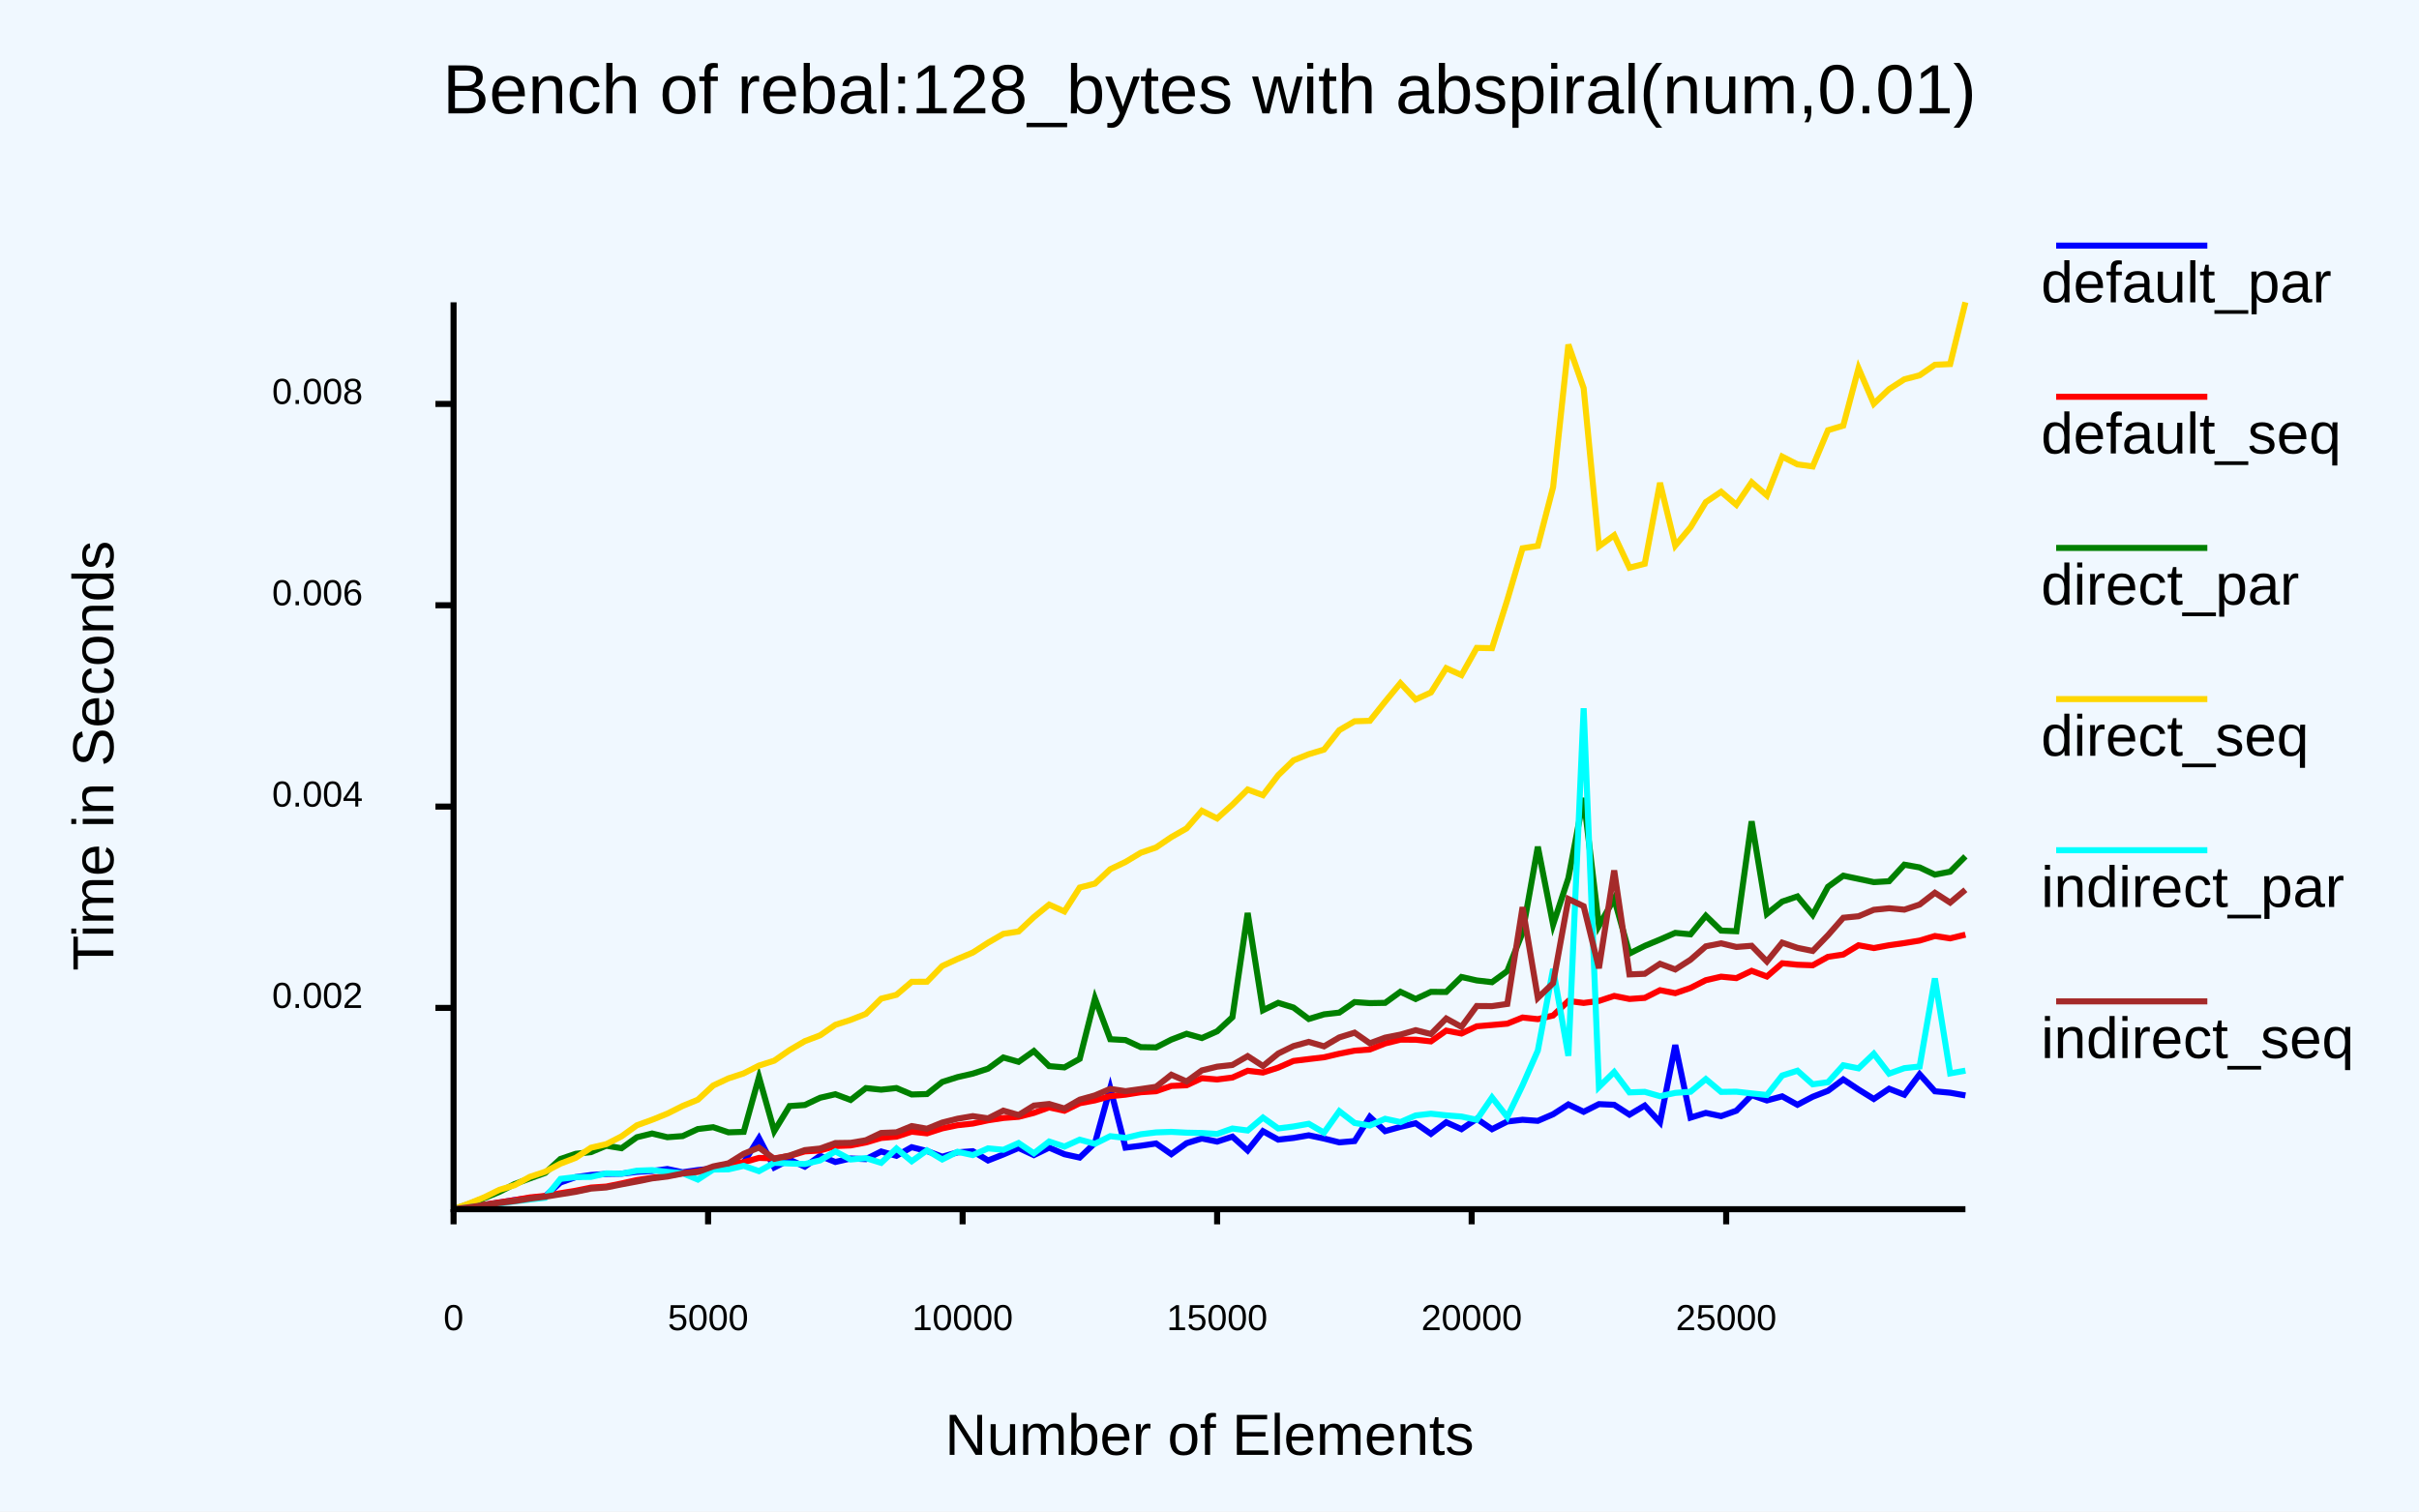
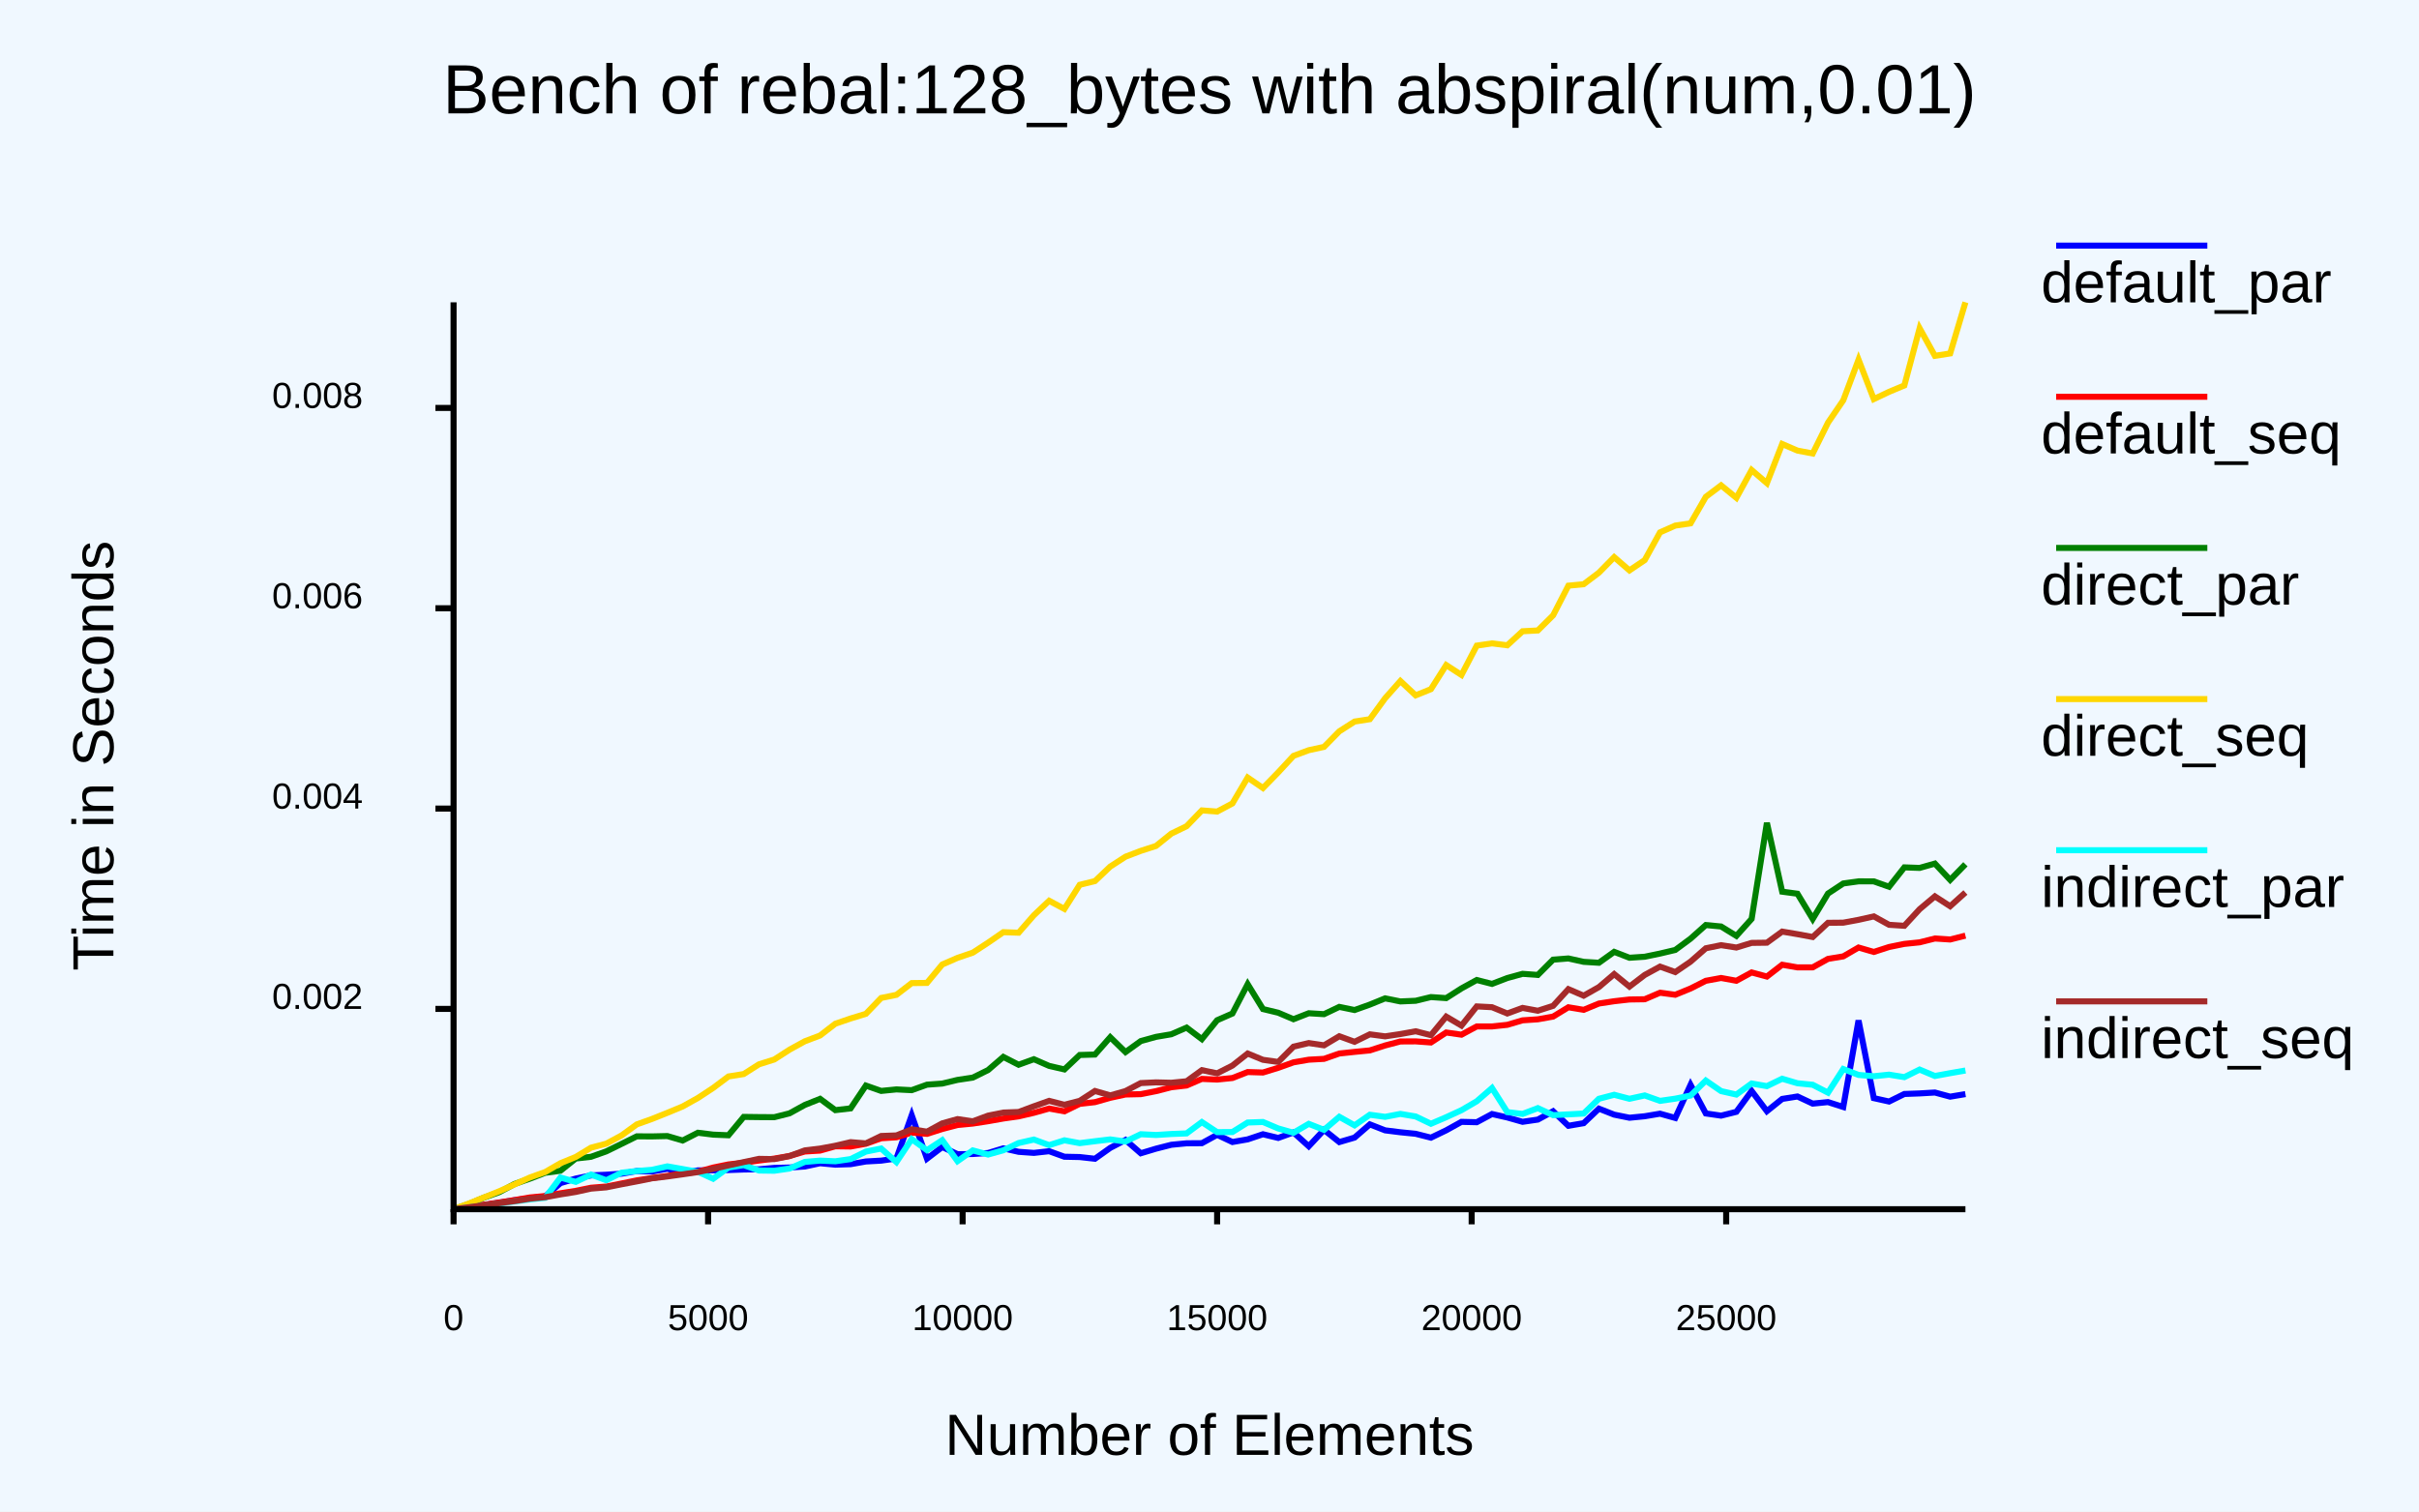
<svg xmlns="http://www.w3.org/2000/svg" class="poloto" height="500" viewBox="0 0 800 500" width="800">
  <rect class="poloto_background" fill="white" height="500" width="800" x="0" y="0" />
  <style>
.poloto {
font-family: "Arial";
stroke-width:2;
}
.poloto_text{fill: var(--poloto_fg_color,black);  }
.poloto_axis_lines{stroke: var(--poloto_fg_color,black);stoke-width:3;fill:none}
.poloto_background{fill: var(--poloto_bg_color,aliceblue); }
.poloto0stroke{stroke:  var(--poloto_color0,blue); }
.poloto1stroke{stroke:  var(--poloto_color1,red); }
.poloto2stroke{stroke:  var(--poloto_color2,green); }
.poloto3stroke{stroke:  var(--poloto_color3,gold); }
.poloto4stroke{stroke:  var(--poloto_color4,aqua); }
.poloto5stroke{stroke:  var(--poloto_color5,brown); }
.poloto6stroke{stroke:  var(--poloto_color6,lime); }
.poloto7stroke{stroke:  var(--poloto_color7,chocolate); }
.poloto0fill{fill:var(--poloto_color0,blue);}
.poloto1fill{fill:var(--poloto_color1,red);}
.poloto2fill{fill:var(--poloto_color2,green);}
.poloto3fill{fill:var(--poloto_color3,gold);}
.poloto4fill{fill:var(--poloto_color4,aqua);}
.poloto5fill{fill:var(--poloto_color5,brown);}
.poloto6fill{fill:var(--poloto_color6,lime);}
.poloto7fill{fill:var(--poloto_color7,chocolate);}
</style>
  <line class="poloto_axis_lines" stroke="black" x1="150" x2="150" y1="400" y2="405" />
  <text alignment-baseline="start" class="poloto_text" text-anchor="middle" x="150" y="440">
0
</text>
  <line class="poloto_axis_lines" stroke="black" x1="234.175" x2="234.175" y1="400" y2="405" />
  <text alignment-baseline="start" class="poloto_text" text-anchor="middle" x="234.175" y="440">
5000
</text>
  <line class="poloto_axis_lines" stroke="black" x1="318.35" x2="318.35" y1="400" y2="405" />
  <text alignment-baseline="start" class="poloto_text" text-anchor="middle" x="318.35" y="440">
10000
</text>
  <line class="poloto_axis_lines" stroke="black" x1="402.525" x2="402.525" y1="400" y2="405" />
  <text alignment-baseline="start" class="poloto_text" text-anchor="middle" x="402.525" y="440">
15000
</text>
  <line class="poloto_axis_lines" stroke="black" x1="486.7" x2="486.7" y1="400" y2="405" />
  <text alignment-baseline="start" class="poloto_text" text-anchor="middle" x="486.7" y="440">
20000
</text>
  <line class="poloto_axis_lines" stroke="black" x1="570.875" x2="570.875" y1="400" y2="405" />
  <text alignment-baseline="start" class="poloto_text" text-anchor="middle" x="570.875" y="440">
25000
</text>
-   <line class="poloto_axis_lines" stroke="black" x1="150" x2="144" y1="333.409" y2="333.409" />
-   <text alignment-baseline="middle" class="poloto_text" text-anchor="end" x="120" y="333.409">
+   <line class="poloto_axis_lines" stroke="black" x1="150" x2="144" y1="333.738" y2="333.738" />
+   <text alignment-baseline="middle" class="poloto_text" text-anchor="end" x="120" y="333.738">
0.002
</text>
-   <line class="poloto_axis_lines" stroke="black" x1="150" x2="144" y1="266.812" y2="266.812" />
-   <text alignment-baseline="middle" class="poloto_text" text-anchor="end" x="120" y="266.812">
+   <line class="poloto_axis_lines" stroke="black" x1="150" x2="144" y1="267.472" y2="267.472" />
+   <text alignment-baseline="middle" class="poloto_text" text-anchor="end" x="120" y="267.472">
0.004
</text>
-   <line class="poloto_axis_lines" stroke="black" x1="150" x2="144" y1="200.215" y2="200.215" />
-   <text alignment-baseline="middle" class="poloto_text" text-anchor="end" x="120" y="200.215">
+   <line class="poloto_axis_lines" stroke="black" x1="150" x2="144" y1="201.206" y2="201.206" />
+   <text alignment-baseline="middle" class="poloto_text" text-anchor="end" x="120" y="201.206">
0.006
</text>
-   <line class="poloto_axis_lines" stroke="black" x1="150" x2="144" y1="133.618" y2="133.618" />
-   <text alignment-baseline="middle" class="poloto_text" text-anchor="end" x="120" y="133.618">
+   <line class="poloto_axis_lines" stroke="black" x1="150" x2="144" y1="134.941" y2="134.941" />
+   <text alignment-baseline="middle" class="poloto_text" text-anchor="end" x="120" y="134.941">
0.008
</text>
  <text alignment-baseline="middle" class="poloto_text" font-size="large" text-anchor="start" x="675" y="100">
default_par
</text>
  <line class="poloto0stroke" x1="680" x2="730" y1="81.25" y2="81.25" />
-   <polyline class="poloto0stroke" fill="none" points="650,362.362 644.949,361.468 639.899,360.991 634.848,355.354 629.798,362.125 624.747,360.15 619.697,363.533 614.646,360.407 609.596,357.068 604.545,360.831 599.495,362.8 594.444,365.455 589.394,362.66 584.343,364.022 579.293,362.285 574.242,367.416 569.192,369.212 564.141,368.143 559.091,369.703 554.04,345.702 548.99,371.24 543.939,365.719 538.889,368.718 533.838,365.458 528.788,365.235 523.737,367.775 518.687,365.34 513.636,368.592 508.586,370.767 503.535,370.411 498.485,370.991 493.434,373.531 488.384,370.092 483.333,373.522 478.283,371.24 473.232,375.076 468.182,371.57 463.131,372.761 458.081,374.173 453.03,369.459 447.98,377.457 442.929,377.892 437.879,376.623 432.828,375.549 427.778,376.426 422.727,376.983 417.677,374.182 412.626,380.557 407.576,375.998 402.525,377.635 397.475,376.598 392.424,378.156 387.374,381.795 382.323,378.257 377.273,379.011 372.222,379.624 367.172,359.911 362.121,378.09 357.071,382.92 352.02,381.81 346.97,379.63 341.919,382.102 336.869,379.733 331.818,381.891 326.768,383.876 321.717,380.811 316.667,381.193 311.616,382.63 306.566,380.748 301.515,379.488 296.465,382.329 291.414,380.906 286.364,383.432 281.313,383.217 276.263,384.378 271.212,382.345 266.162,385.914 261.111,383.635 256.061,386.193 251.01,376.507 245.96,384.543 240.909,386.12 235.859,386.532 230.808,387.051 225.758,387.777 220.707,386.697 215.657,387.355 210.606,387.651 205.556,388.246 200.505,388.328 195.455,388.683 190.404,389.383 185.354,391.168 180.303,395.742 175.253,396.291 170.202,396.973 165.152,397.802 160.101,398.579 155.05,399.325 150,399.999 " stroke="black" />
+   <polyline class="poloto0stroke" fill="none" points="650,361.921 644.949,362.768 639.899,361.4 634.848,361.698 629.798,361.884 624.747,364.38 619.697,363.257 614.646,337.548 609.596,366.179 604.545,364.562 599.495,365.068 594.444,362.707 589.394,363.518 584.343,367.572 579.293,360.884 574.242,367.786 569.192,369.05 564.141,368.323 559.091,358.854 554.04,369.812 548.99,368.399 543.939,369.248 538.889,369.74 533.838,368.72 528.788,366.736 523.737,371.542 518.687,372.401 513.636,367.602 508.586,370.354 503.535,371.087 498.485,369.652 493.434,368.515 488.384,371.222 483.333,371.104 478.283,373.903 473.232,376.33 468.182,375.05 463.131,374.545 458.081,373.911 453.03,371.938 447.98,376.306 442.929,377.789 437.879,373.753 432.828,379.173 427.778,374.609 422.727,376.42 417.677,375.203 412.626,376.894 407.576,377.773 402.525,375.395 397.475,378.159 392.424,378.196 387.374,378.684 382.323,379.973 377.273,381.492 372.222,377.095 367.172,379.718 362.121,383.309 357.071,382.742 352.02,382.638 346.97,380.811 341.919,381.37 336.869,381.014 331.818,379.865 326.768,381.405 321.717,381.741 316.667,381.8 311.616,379.419 306.566,383.277 301.515,368.917 296.465,383.207 291.414,383.928 286.364,384.208 281.313,385.099 276.263,385.256 271.212,384.79 266.162,385.871 261.111,386.21 256.061,386.329 251.01,386.792 245.96,386.866 240.909,387.045 235.859,387.138 230.808,387.159 225.758,387.911 220.707,386.627 215.657,387.517 210.606,387.378 205.556,388.246 200.505,388.588 195.455,388.814 190.404,389.864 185.354,391.366 180.303,395.777 175.253,396.325 170.202,397.019 165.152,397.846 160.101,398.603 155.05,399.32 150,400 " stroke="black" />
  <text alignment-baseline="middle" class="poloto_text" font-size="large" text-anchor="start" x="675" y="150">
default_seq
</text>
  <line class="poloto1stroke" x1="680" x2="730" y1="131.25" y2="131.25" />
-   <polyline class="poloto1stroke" fill="none" points="650,309.185 644.949,310.406 639.899,309.629 634.848,311.14 629.798,311.963 624.747,312.678 619.697,313.61 614.646,312.685 609.596,315.748 604.545,316.511 599.495,319.311 594.444,319.125 589.394,318.638 584.343,323.023 579.293,321.146 574.242,323.559 569.192,323.075 564.141,324.241 559.091,326.794 554.04,328.531 548.99,327.552 543.939,330.096 538.889,330.454 533.838,329.447 528.788,331.104 523.737,331.77 518.687,331.118 513.636,335.92 508.586,337.127 503.535,336.591 498.485,338.622 493.434,339.067 488.384,339.497 483.333,341.881 478.283,340.921 473.232,344.48 468.182,343.931 463.131,343.924 458.081,345.17 453.03,347.163 447.98,347.548 442.929,348.559 437.879,349.742 432.828,350.334 427.778,350.955 422.727,353.158 417.677,354.788 412.626,354.202 407.576,356.442 402.525,357.081 397.475,356.666 392.424,359 387.374,359.218 382.323,360.973 377.273,361.308 372.222,362.107 367.172,362.581 362.121,363.998 357.071,364.944 352.02,367.426 346.97,366.325 341.919,368.144 336.869,369.438 331.818,369.821 326.768,370.591 321.717,371.667 316.667,372.213 311.616,373.266 306.566,374.901 301.515,374.352 296.465,375.999 291.414,376.43 286.364,377.92 281.313,378.902 276.263,379.101 271.212,380.572 266.162,380.875 261.111,382.378 256.061,383.189 251.01,383.03 245.96,384.443 240.909,385.144 235.859,386.386 230.808,387.493 225.758,388.101 220.707,388.928 215.657,389.599 210.606,390.369 205.556,391.488 200.505,392.513 195.455,392.849 190.404,393.885 185.354,394.703 180.303,395.602 175.253,396.098 170.202,396.983 165.152,397.734 160.101,398.506 155.05,399.273 150,400 " stroke="black" />
+   <polyline class="poloto1stroke" fill="none" points="650,309.502 644.949,310.78 639.899,310.455 634.848,311.721 629.798,312.235 624.747,313.262 619.697,314.897 614.646,313.435 609.596,316.363 604.545,317.194 599.495,319.993 594.444,320.009 589.394,319.13 584.343,323.039 579.293,321.678 574.242,324.432 569.192,323.509 564.141,324.443 559.091,326.993 554.04,329.058 548.99,328.388 543.939,330.547 538.889,330.624 533.838,331.198 528.788,331.962 523.737,334.049 518.687,333.199 513.636,336.278 508.586,337.182 503.535,337.517 498.485,339.006 493.434,339.541 488.384,339.544 483.333,342.266 478.283,341.544 473.232,344.845 468.182,344.479 463.131,344.51 458.081,345.837 453.03,347.468 447.98,347.956 442.929,348.495 437.879,350.264 432.828,350.54 427.778,351.418 422.727,353.229 417.677,354.777 412.626,354.627 407.576,356.6 402.525,357.114 397.475,356.895 392.424,359.078 387.374,359.652 382.323,360.944 377.273,361.937 372.222,362.051 367.172,363.15 362.121,364.582 357.071,365.154 352.02,367.617 346.97,366.696 341.919,368.113 336.869,369.286 331.818,369.997 326.768,370.893 321.717,371.667 316.667,372.149 311.616,373.47 306.566,375.072 301.515,374.653 296.465,376.209 291.414,376.531 286.364,378.338 281.313,379.262 276.263,379.192 271.212,380.605 266.162,380.911 261.111,382.393 256.061,383.257 251.01,383.896 245.96,384.613 240.909,385.185 235.859,386.217 230.808,387.593 225.758,388.143 220.707,388.988 215.657,389.681 210.606,390.463 205.556,391.492 200.505,392.496 195.455,392.899 190.404,393.923 185.354,394.728 180.303,395.632 175.253,396.107 170.202,396.966 165.152,397.758 160.101,398.503 155.05,399.273 150,400 " stroke="black" />
  <text alignment-baseline="middle" class="poloto_text" font-size="large" text-anchor="start" x="675" y="200">
direct_par
</text>
  <line class="poloto2stroke" x1="680" x2="730" y1="181.25" y2="181.25" />
-   <polyline class="poloto2stroke" fill="none" points="650,283.276 644.949,288.346 639.899,289.322 634.848,286.938 629.798,286.031 624.747,291.503 619.697,291.807 614.646,290.732 609.596,289.677 604.545,293.341 599.495,302.61 594.444,296.529 589.394,298.24 584.343,302.279 579.293,271.687 574.242,308.046 569.192,307.834 564.141,302.921 559.091,309.066 554.04,308.588 548.99,310.795 543.939,312.894 538.889,315.404 533.838,297.284 528.788,306.255 523.737,263.962 518.687,290.464 513.636,305.853 508.586,280.091 503.535,308.485 498.485,321.226 493.434,324.902 488.384,324.324 483.333,323.181 478.283,328.134 473.232,328.102 468.182,330.46 463.131,328.079 458.081,331.74 453.03,331.827 447.98,331.486 442.929,334.962 437.879,335.536 432.828,337.073 427.778,333.288 422.727,331.735 417.677,334.189 412.626,302.006 407.576,336.48 402.525,341.147 397.475,343.382 392.424,341.963 387.374,343.897 382.323,346.473 377.273,346.387 372.222,344.051 367.172,343.768 362.121,330.288 357.071,350.259 352.02,353.089 346.97,352.668 341.919,347.672 336.869,351.248 331.818,349.815 326.768,353.5 321.717,355.147 316.667,356.304 311.616,357.908 306.566,361.904 301.515,362.044 296.465,359.923 291.414,360.457 286.364,359.941 281.313,363.863 276.263,361.968 271.212,363.135 266.162,365.527 261.111,365.883 256.061,374.152 251.01,356.287 245.96,374.408 240.909,374.567 235.859,372.873 230.808,373.475 225.758,375.813 220.707,376.179 215.657,374.959 210.606,376.197 205.556,379.822 200.505,378.996 195.455,381.107 190.404,381.668 185.354,383.381 180.303,387.982 175.253,389.807 170.202,391.675 165.152,394.265 160.101,396.336 155.05,398.297 150,399.996 " stroke="black" />
+   <polyline class="poloto2stroke" fill="none" points="650,285.886 644.949,291.062 639.899,285.668 634.848,287.1 629.798,286.919 624.747,293.334 619.697,291.555 614.646,291.546 609.596,292.245 604.545,295.583 599.495,303.978 594.444,295.636 589.394,294.964 584.343,272.186 579.293,303.964 574.242,309.581 569.192,306.479 564.141,305.996 559.091,310.502 554.04,314.24 548.99,315.432 543.939,316.48 538.889,316.819 533.838,314.866 528.788,318.479 523.737,318.168 518.687,317.05 513.636,317.448 508.586,322.507 503.535,322.138 498.485,323.531 493.434,325.469 488.384,324.178 483.333,326.955 478.283,330.171 473.232,329.826 468.182,331.05 463.131,331.267 458.081,330.25 453.03,332.31 447.98,334.114 442.929,333.072 437.879,335.477 432.828,335.173 427.778,337.146 422.727,335.005 417.677,333.786 412.626,325.562 407.576,335.268 402.525,337.48 397.475,343.737 392.424,339.928 387.374,342.126 382.323,342.984 377.273,344.381 372.222,348.022 367.172,343.105 362.121,348.838 357.071,348.984 352.02,353.76 346.97,352.594 341.919,350.382 336.869,352.21 331.818,349.621 326.768,353.971 321.717,356.462 316.667,357.221 311.616,358.438 306.566,358.802 301.515,360.622 296.465,360.369 291.414,360.87 286.364,359.099 281.313,366.639 276.263,367.226 271.212,363.485 266.162,365.504 261.111,368.285 256.061,369.561 251.01,369.528 245.96,369.464 240.909,375.539 235.859,375.327 230.808,374.703 225.758,377.278 220.707,375.8 215.657,375.918 210.606,375.891 205.556,378.386 200.505,380.868 195.455,382.656 190.404,383.237 185.354,387.272 180.303,387.948 175.253,389.9 170.202,391.638 165.152,394.34 160.101,396.143 155.05,398.27 150,399.995 " stroke="black" />
  <text alignment-baseline="middle" class="poloto_text" font-size="large" text-anchor="start" x="675" y="250">
direct_seq
</text>
  <line class="poloto3stroke" x1="680" x2="730" y1="231.25" y2="231.25" />
-   <polyline class="poloto3stroke" fill="none" points="650,100 644.949,120.433 639.899,120.665 634.848,124.154 629.798,125.475 624.747,128.734 619.697,133.55 614.646,121.813 609.596,140.803 604.545,142.309 599.495,154.301 594.444,153.609 589.394,151.046 584.343,163.894 579.293,159.543 574.242,166.981 569.192,162.674 564.141,166.094 559.091,174.427 554.04,180.48 548.99,159.72 543.939,186.493 538.889,187.792 533.838,177.066 528.788,180.737 523.737,128.398 518.687,113.995 513.636,161.161 508.586,180.567 503.535,181.373 498.485,198.482 493.434,214.414 488.384,214.316 483.333,223.317 478.283,221.03 473.232,229.069 468.182,231.364 463.131,225.985 458.081,232.107 453.03,238.439 447.98,238.593 442.929,241.536 437.879,247.954 432.828,249.485 427.778,251.516 422.727,256.423 417.677,263.05 412.626,261.17 407.576,266.185 402.525,270.729 397.475,268.205 392.424,274.033 387.374,276.913 382.323,280.337 377.273,282.084 372.222,285.122 367.172,287.535 362.121,292.294 357.071,293.598 352.02,301.498 346.97,299.239 341.919,303.355 336.869,308.117 331.818,308.913 326.768,311.835 321.717,315.102 316.667,317.221 311.616,319.544 306.566,324.748 301.515,324.779 296.465,329.08 291.414,330.356 286.364,335.374 281.313,337.378 276.263,339.009 271.212,342.49 266.162,344.413 261.111,347.374 256.061,350.861 251.01,352.487 245.96,355.06 240.909,356.723 235.859,359.088 230.808,363.771 225.758,365.84 220.707,368.379 215.657,370.418 210.606,372.25 205.556,375.893 200.505,378.475 195.455,379.654 190.404,383.003 185.354,384.926 180.303,387.59 175.253,389.279 170.202,392.061 165.152,393.572 160.101,396.081 155.05,398.127 150,399.996 " stroke="black" />
+   <polyline class="poloto3stroke" fill="none" points="650,100 644.949,116.916 639.899,117.705 634.848,108.588 629.798,127.505 624.747,129.616 619.697,132.016 614.646,118.969 609.596,132.418 604.545,139.813 599.495,150.018 594.444,149.046 589.394,146.877 584.343,159.824 579.293,155.489 574.242,164.682 569.192,160.546 564.141,164.346 559.091,173.123 554.04,173.862 548.99,176.106 543.939,185.272 538.889,188.683 533.838,184.305 528.788,189.432 523.737,193.255 518.687,193.736 513.636,203.542 508.586,208.551 503.535,208.815 498.485,213.457 493.434,212.823 488.384,213.566 483.333,223.274 478.283,220 473.232,227.969 468.182,230.017 463.131,225.281 458.081,230.975 453.03,237.904 447.98,238.69 442.929,241.918 437.879,247.066 432.828,248.161 427.778,250.036 422.727,255.491 417.677,260.678 412.626,257.218 407.576,265.779 402.525,268.462 397.475,268.078 392.424,273.309 387.374,275.753 382.323,279.831 377.273,281.459 372.222,283.39 367.172,286.658 362.121,291.459 357.071,292.692 352.02,300.665 346.97,297.971 341.919,302.752 336.869,308.532 331.818,308.359 326.768,311.833 321.717,315.135 316.667,316.854 311.616,319.05 306.566,325.137 301.515,325.197 296.465,329.086 291.414,330.117 286.364,335.367 281.313,336.909 276.263,338.636 271.212,342.534 266.162,344.449 261.111,347.225 256.061,350.476 251.01,352.07 245.96,355.284 240.909,356.088 235.859,359.882 230.808,363.201 225.758,366.017 220.707,368.11 215.657,370.129 210.606,371.937 205.556,375.595 200.505,378.314 195.455,379.648 190.404,382.712 185.354,384.776 180.303,387.692 175.253,389.501 170.202,391.781 165.152,394.039 160.101,396.077 155.05,398.117 150,399.995 " stroke="black" />
  <text alignment-baseline="middle" class="poloto_text" font-size="large" text-anchor="start" x="675" y="300">
indirect_par
</text>
  <line class="poloto4stroke" x1="680" x2="730" y1="281.25" y2="281.25" />
-   <polyline class="poloto4stroke" fill="none" points="650,354.162 644.949,355.074 639.899,323.654 634.848,352.794 629.798,353.341 624.747,355.152 619.697,348.575 614.646,353.4 609.596,352.388 604.545,357.995 599.495,358.675 594.444,354.188 589.394,355.777 584.343,362.222 579.293,361.691 574.242,361.121 569.192,361.195 564.141,356.948 559.091,361.143 554.04,361.521 548.99,362.622 543.939,361.174 538.889,361.355 533.838,354.615 528.788,359.581 523.737,234.289 518.687,349.265 513.636,320.54 508.586,347.507 503.535,359.002 498.485,369.497 493.434,363.033 488.384,370.419 483.333,369.346 478.283,368.951 473.232,368.407 468.182,368.989 463.131,371.188 458.081,370.091 453.03,372.312 447.98,371.466 442.929,367.577 437.879,374.671 432.828,371.739 427.778,372.643 422.727,373.277 417.677,369.694 412.626,373.965 407.576,373.308 402.525,375.1 397.475,374.786 392.424,374.683 387.374,374.411 382.323,374.591 377.273,375.207 372.222,376.415 367.172,375.838 362.121,378.361 357.071,377 352.02,379.28 346.97,377.613 341.919,381.498 336.869,378.116 331.818,380.348 326.768,379.872 321.717,382.1 316.667,381.007 311.616,383.54 306.566,380.531 301.515,384.127 296.465,379.926 291.414,384.658 286.364,383.097 281.313,383.556 276.263,380.874 271.212,383.853 266.162,385.054 261.111,384.872 256.061,384.647 251.01,387.403 245.96,385.65 240.909,386.814 235.859,386.878 230.808,390.199 225.758,388.093 220.707,387.643 215.657,387.078 210.606,387.259 205.556,388.25 200.505,388.148 195.455,389.304 190.404,389.377 185.354,389.976 180.303,396.212 175.253,396.761 170.202,397.396 165.152,398.113 160.101,398.746 155.05,399.411 150,400 " stroke="black" />
+   <polyline class="poloto4stroke" fill="none" points="650,354.114 644.949,354.995 639.899,355.925 634.848,353.81 629.798,356.307 624.747,355.488 619.697,356.007 614.646,355.574 609.596,353.629 604.545,361.441 599.495,358.838 594.444,358.332 589.394,356.84 584.343,359.289 579.293,358.418 574.242,362.074 569.192,360.931 564.141,357.447 559.091,362.4 554.04,363.431 548.99,364.158 543.939,362.365 538.889,363.469 533.838,362.149 528.788,363.466 523.737,368.355 518.687,368.624 513.636,368.882 508.586,366.56 503.535,368.483 498.485,367.88 493.434,359.916 488.384,364.297 483.333,367.243 478.283,369.567 473.232,371.735 468.182,369.324 463.131,368.471 458.081,369.445 453.03,368.754 447.98,372.262 442.929,369.432 437.879,373.75 432.828,371.763 427.778,374.707 422.727,373.283 417.677,371.147 412.626,371.321 407.576,374.467 402.525,374.506 397.475,371.176 392.424,374.921 387.374,375.118 382.323,375.444 377.273,375.19 372.222,377.614 367.172,376.906 362.121,377.508 357.071,378.146 352.02,377.208 346.97,378.804 341.919,376.958 336.869,378.109 331.818,380.506 326.768,381.918 321.717,380.547 316.667,384.102 311.616,377.168 306.566,380.471 301.515,376.82 296.465,384.411 291.414,379.933 286.364,380.936 281.313,383.414 276.263,384.142 271.212,383.923 266.162,384.355 261.111,386.541 256.061,387.269 251.01,387.197 245.96,385.411 240.909,386.217 235.859,389.917 230.808,387.623 225.758,386.719 220.707,385.823 215.657,386.959 210.606,387.372 205.556,387.927 200.505,390.419 195.455,388.544 190.404,390.956 185.354,389.524 180.303,396.216 175.253,396.728 170.202,397.407 165.152,398.114 160.101,398.772 155.05,399.407 150,399.997 " stroke="black" />
  <text alignment-baseline="middle" class="poloto_text" font-size="large" text-anchor="start" x="675" y="350">
indirect_seq
</text>
  <line class="poloto5stroke" x1="680" x2="730" y1="331.25" y2="331.25" />
-   <polyline class="poloto5stroke" fill="none" points="650,294.324 644.949,298.574 639.899,295.325 634.848,299.221 629.798,300.908 624.747,300.442 619.697,300.957 614.646,303.09 609.596,303.584 604.545,309.346 599.495,314.566 594.444,313.537 589.394,311.825 584.343,318.061 579.293,312.857 574.242,313.25 569.192,312.047 564.141,313.04 559.091,317.46 554.04,320.688 548.99,318.815 543.939,322.13 538.889,322.328 533.838,287.931 528.788,320.288 523.737,299.768 518.687,297.379 513.636,325.232 508.586,330.099 503.535,300.092 498.485,332.1 493.434,332.819 488.384,332.784 483.333,339.682 478.283,336.917 473.232,342.046 468.182,340.774 463.131,342.245 458.081,343.239 453.03,345.115 447.98,341.599 442.929,343.167 437.879,346.117 432.828,344.649 427.778,346.032 422.727,348.5 417.677,352.627 412.626,349.361 407.576,352.283 402.525,352.847 397.475,354.078 392.424,357.741 387.374,355.512 382.323,359.501 377.273,360.25 372.222,360.95 367.172,360.195 362.121,362.349 357.071,363.762 352.02,366.683 346.97,365.19 341.919,365.718 336.869,368.84 331.818,367.39 326.768,369.947 321.717,369.206 316.667,370.063 311.616,371.335 306.566,373.375 301.515,372.496 296.465,374.567 291.414,374.773 286.364,377.177 281.313,378.044 276.263,378.116 271.212,379.926 266.162,380.45 261.111,382.256 256.061,383.334 251.01,379.608 245.96,381.675 240.909,384.814 235.859,385.839 230.808,387.679 225.758,388.182 220.707,389.191 215.657,389.8 210.606,390.836 205.556,391.786 200.505,392.801 195.455,393.177 190.404,394.248 185.354,395.055 180.303,395.862 175.253,396.507 170.202,397.317 165.152,397.925 160.101,398.641 155.05,399.347 150,399.999 " stroke="black" />
+   <polyline class="poloto5stroke" fill="none" points="650,295.223 644.949,299.772 639.899,296.512 634.848,300.756 629.798,306.244 624.747,305.917 619.697,303.136 614.646,304.275 609.596,305.212 604.545,305.258 599.495,309.959 594.444,309.017 589.394,308.164 584.343,311.837 579.293,311.904 574.242,313.438 569.192,312.652 564.141,313.683 559.091,318.104 554.04,321.555 548.99,319.748 543.939,322.5 538.889,326.351 533.838,322.222 528.788,326.524 523.737,329.369 518.687,327.199 513.636,332.729 508.586,334.347 503.535,333.41 498.485,335.255 493.434,333.176 488.384,332.912 483.333,339.257 478.283,336.291 473.232,342.421 468.182,341.14 463.131,342.056 458.081,342.816 453.03,342.146 447.98,344.623 442.929,342.783 437.879,345.783 432.828,345.038 427.778,346.225 422.727,351.288 417.677,350.577 412.626,348.504 407.576,352.492 402.525,355.047 397.475,354.002 392.424,357.672 387.374,358.165 382.323,358.043 377.273,358.274 372.222,360.917 367.172,362.347 362.121,360.888 357.071,364.154 352.02,365.45 346.97,364.158 341.919,365.95 336.869,367.84 331.818,368.027 326.768,369.047 321.717,370.925 316.667,370.191 311.616,371.601 306.566,374.348 301.515,373.556 296.465,375.587 291.414,375.774 286.364,378.221 281.313,377.819 276.263,379.005 271.212,379.937 266.162,380.545 261.111,382.42 256.061,383.426 251.01,383.341 245.96,384.416 240.909,385.515 235.859,386.669 230.808,387.71 225.758,388.462 220.707,389.165 215.657,389.767 210.606,390.791 205.556,391.753 200.505,392.771 195.455,393.185 190.404,394.291 185.354,395.101 180.303,396.03 175.253,396.515 170.202,397.323 165.152,397.989 160.101,398.676 155.05,399.341 150,399.998 " stroke="black" />
  <text alignment-baseline="start" class="poloto_text" font-size="x-large" text-anchor="middle" x="400" y="37.5">
Bench of rebal:128_bytes with abspiral(num,0.01)
</text>
  <text alignment-baseline="start" class="poloto_text" font-size="large" text-anchor="middle" x="400" y="481.25">
Number of Elements
</text>
  <text alignment-baseline="start" class="poloto_text" font-size="large" text-anchor="middle" transform="rotate(-90,37.5,250)" x="37.5" y="250">
Time in Seconds
</text>
  <path class="poloto_axis_lines" d="M150,100 L150,400 L650,400" stroke="black" />
</svg>
